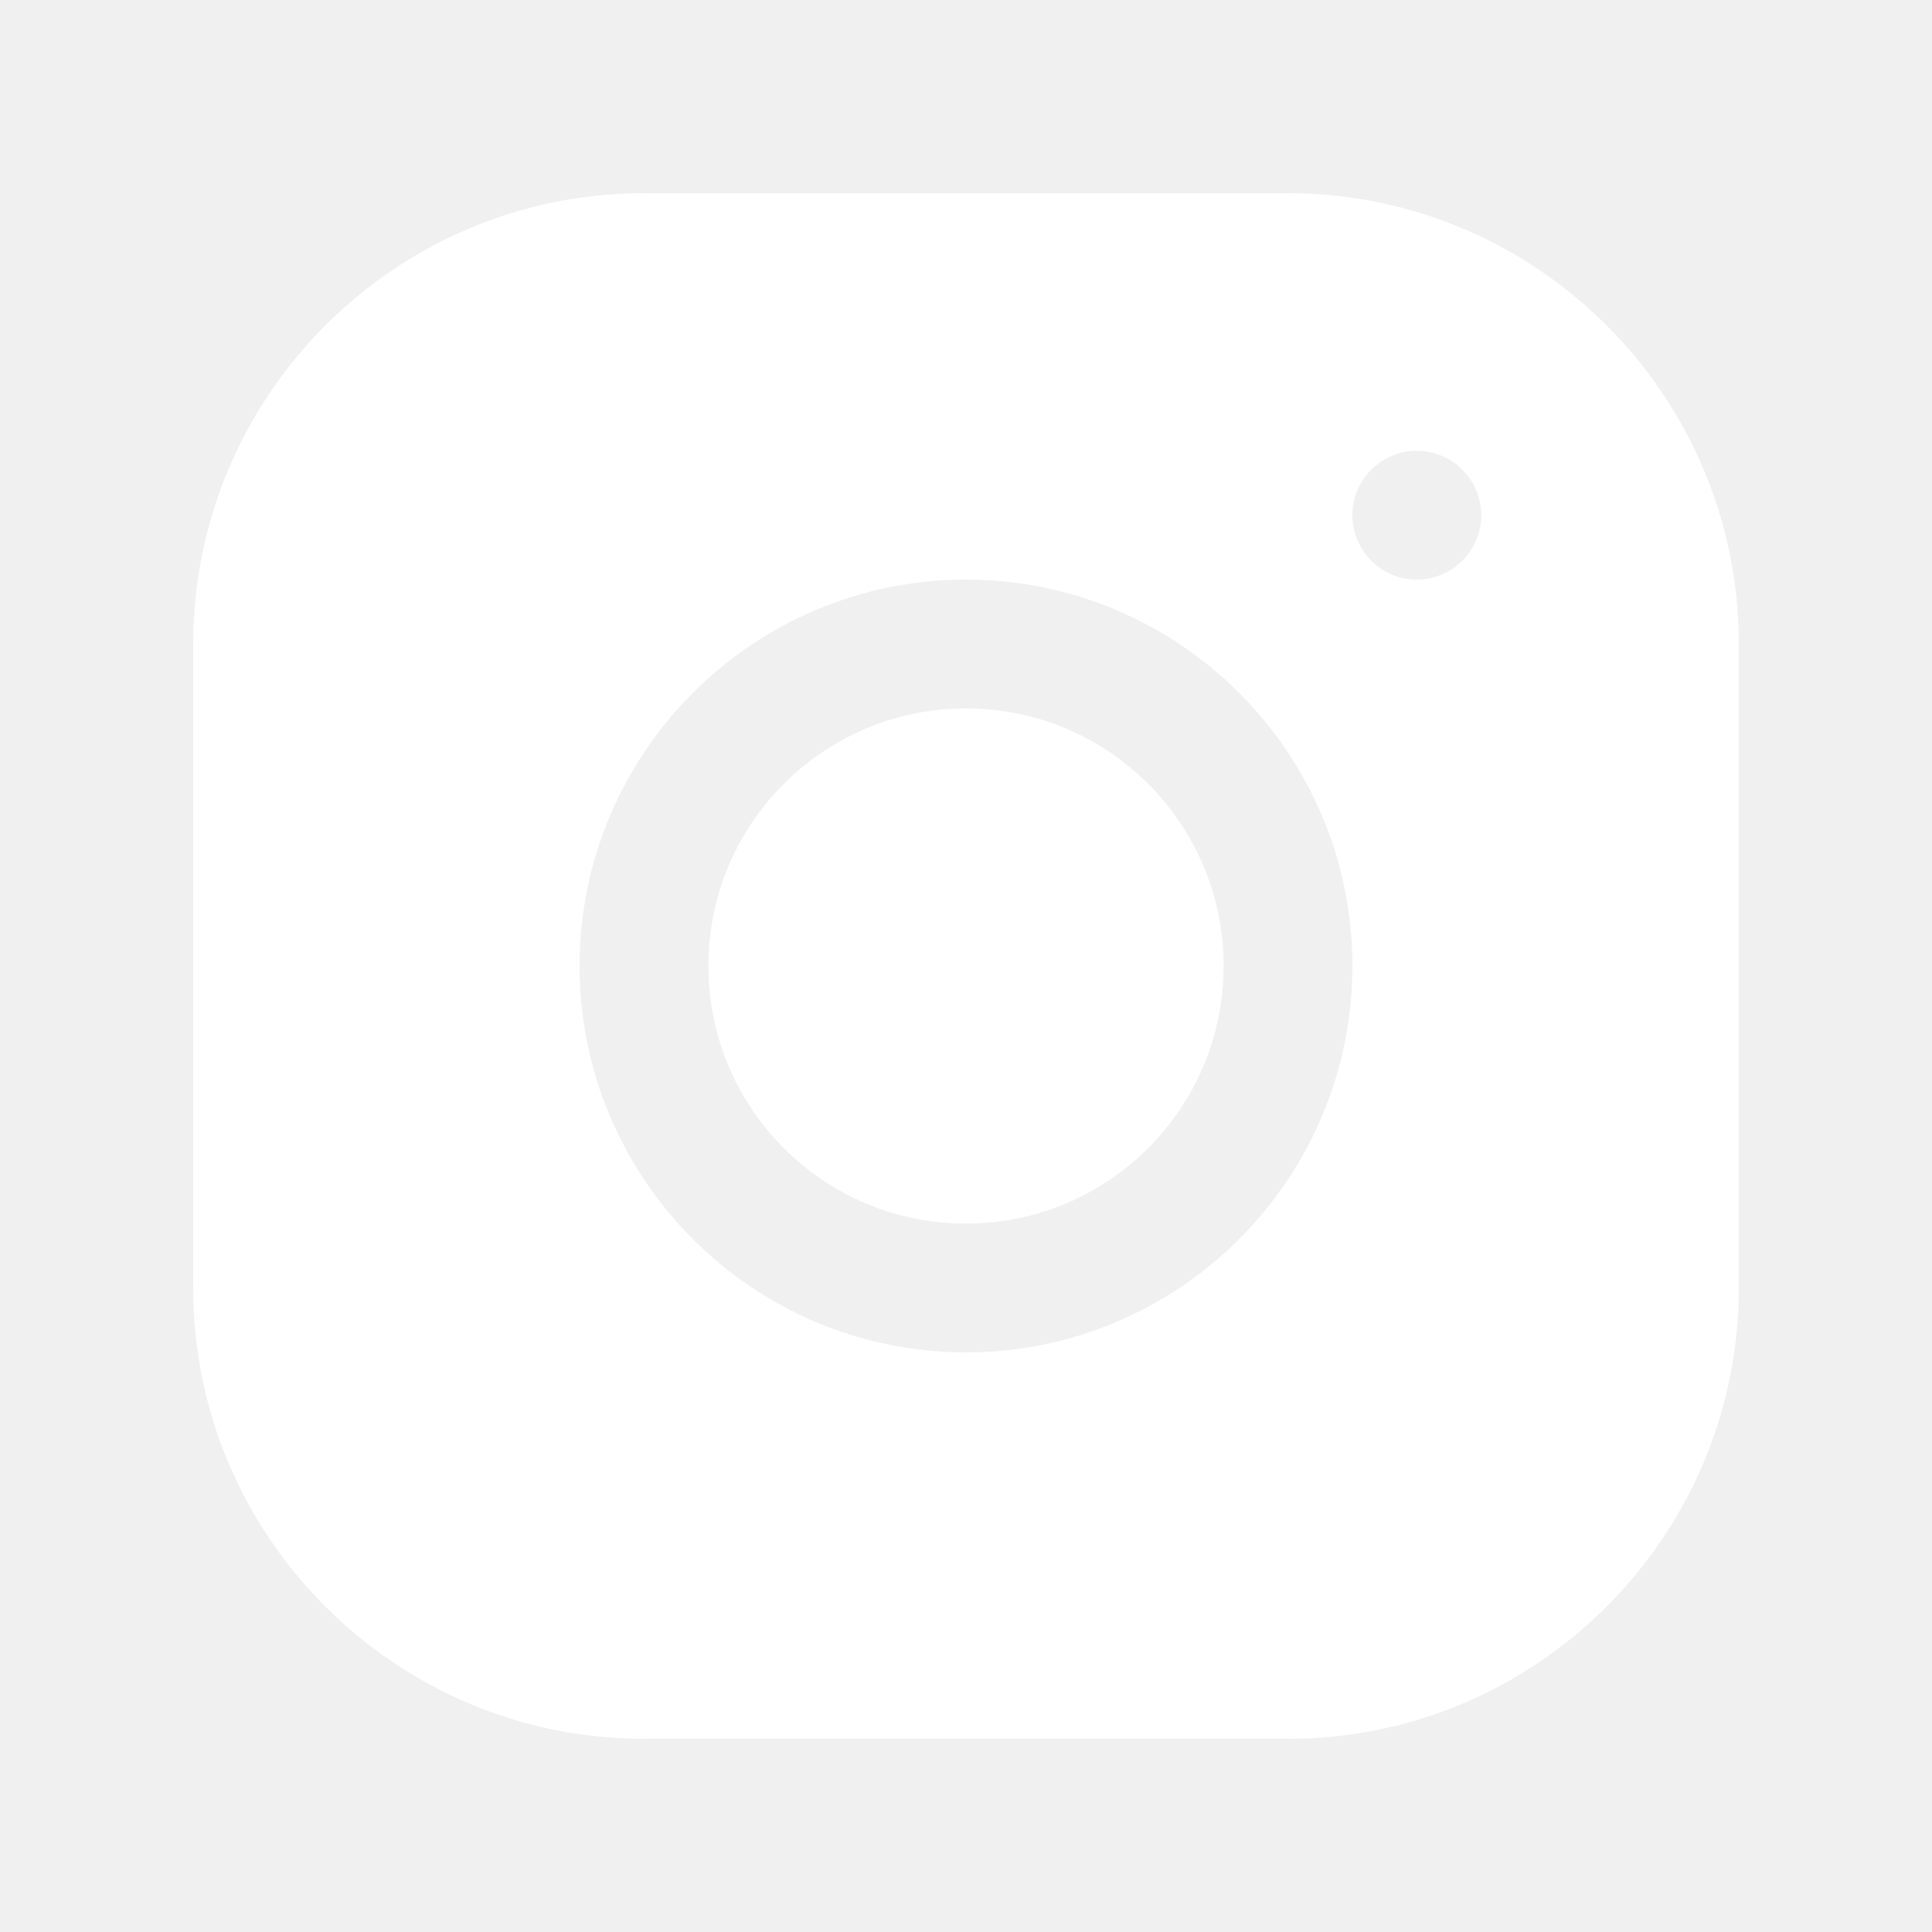
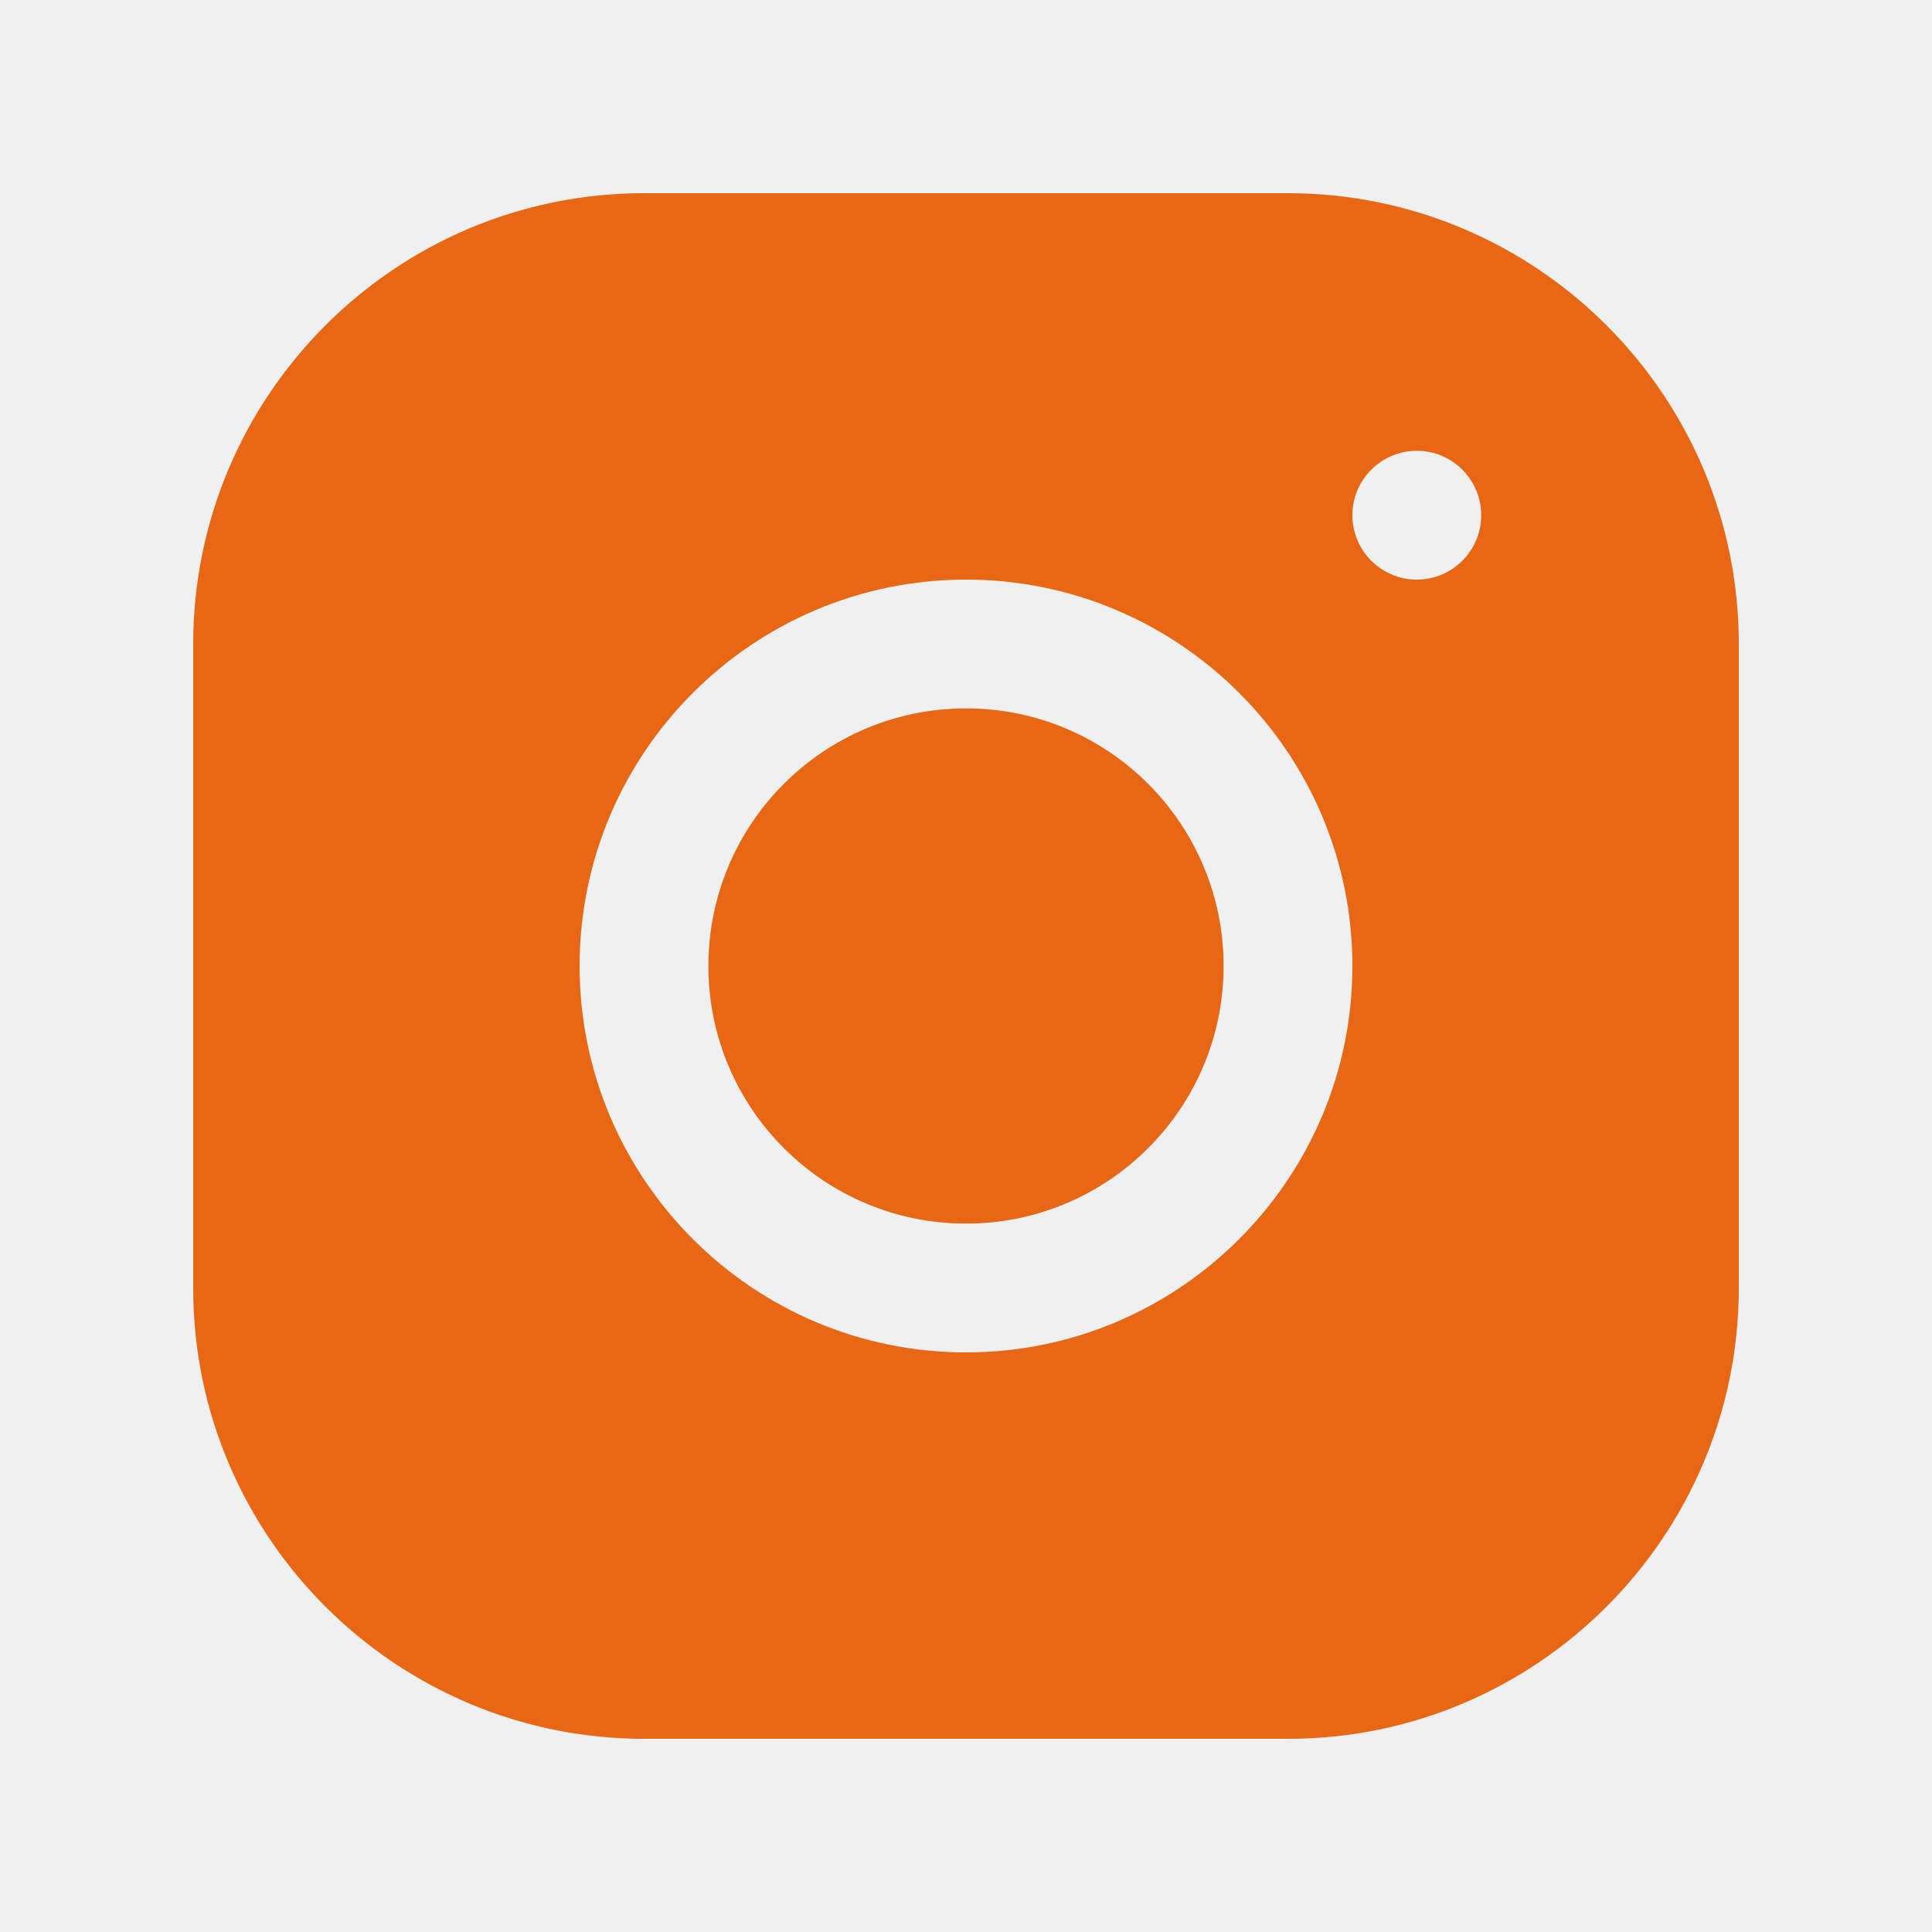
<svg xmlns="http://www.w3.org/2000/svg" viewBox="0 0 30 30" width="30px" height="30px">
-   <path fill="white" d="M 9.998 3 C 6.139 3 3 6.142 3 10.002 L 3 20.002 C 3 23.861 6.142 27 10.002 27 L 20.002 27 C 23.861 27 27 23.858 27 19.998 L 27 9.998 C 27 6.139 23.858 3 19.998 3 L 9.998 3 z M 22 7 C 22.552 7 23 7.448 23 8 C 23 8.552 22.552 9 22 9 C 21.448 9 21 8.552 21 8 C 21 7.448 21.448 7 22 7 z M 15 9 C 18.309 9 21 11.691 21 15 C 21 18.309 18.309 21 15 21 C 11.691 21 9 18.309 9 15 C 9 11.691 11.691 9 15 9 z M 15 11 A 4 4 0 0 0 11 15 A 4 4 0 0 0 15 19 A 4 4 0 0 0 19 15 A 4 4 0 0 0 15 11 z" />
+   <path fill="#E76715" d="M 9.998 3 C 6.139 3 3 6.142 3 10.002 L 3 20.002 C 3 23.861 6.142 27 10.002 27 L 20.002 27 C 23.861 27 27 23.858 27 19.998 L 27 9.998 C 27 6.139 23.858 3 19.998 3 L 9.998 3 z M 22 7 C 22.552 7 23 7.448 23 8 C 23 8.552 22.552 9 22 9 C 21.448 9 21 8.552 21 8 C 21 7.448 21.448 7 22 7 z M 15 9 C 18.309 9 21 11.691 21 15 C 21 18.309 18.309 21 15 21 C 11.691 21 9 18.309 9 15 C 9 11.691 11.691 9 15 9 z M 15 11 A 4 4 0 0 0 11 15 A 4 4 0 0 0 15 19 A 4 4 0 0 0 19 15 A 4 4 0 0 0 15 11 z" />
</svg>
